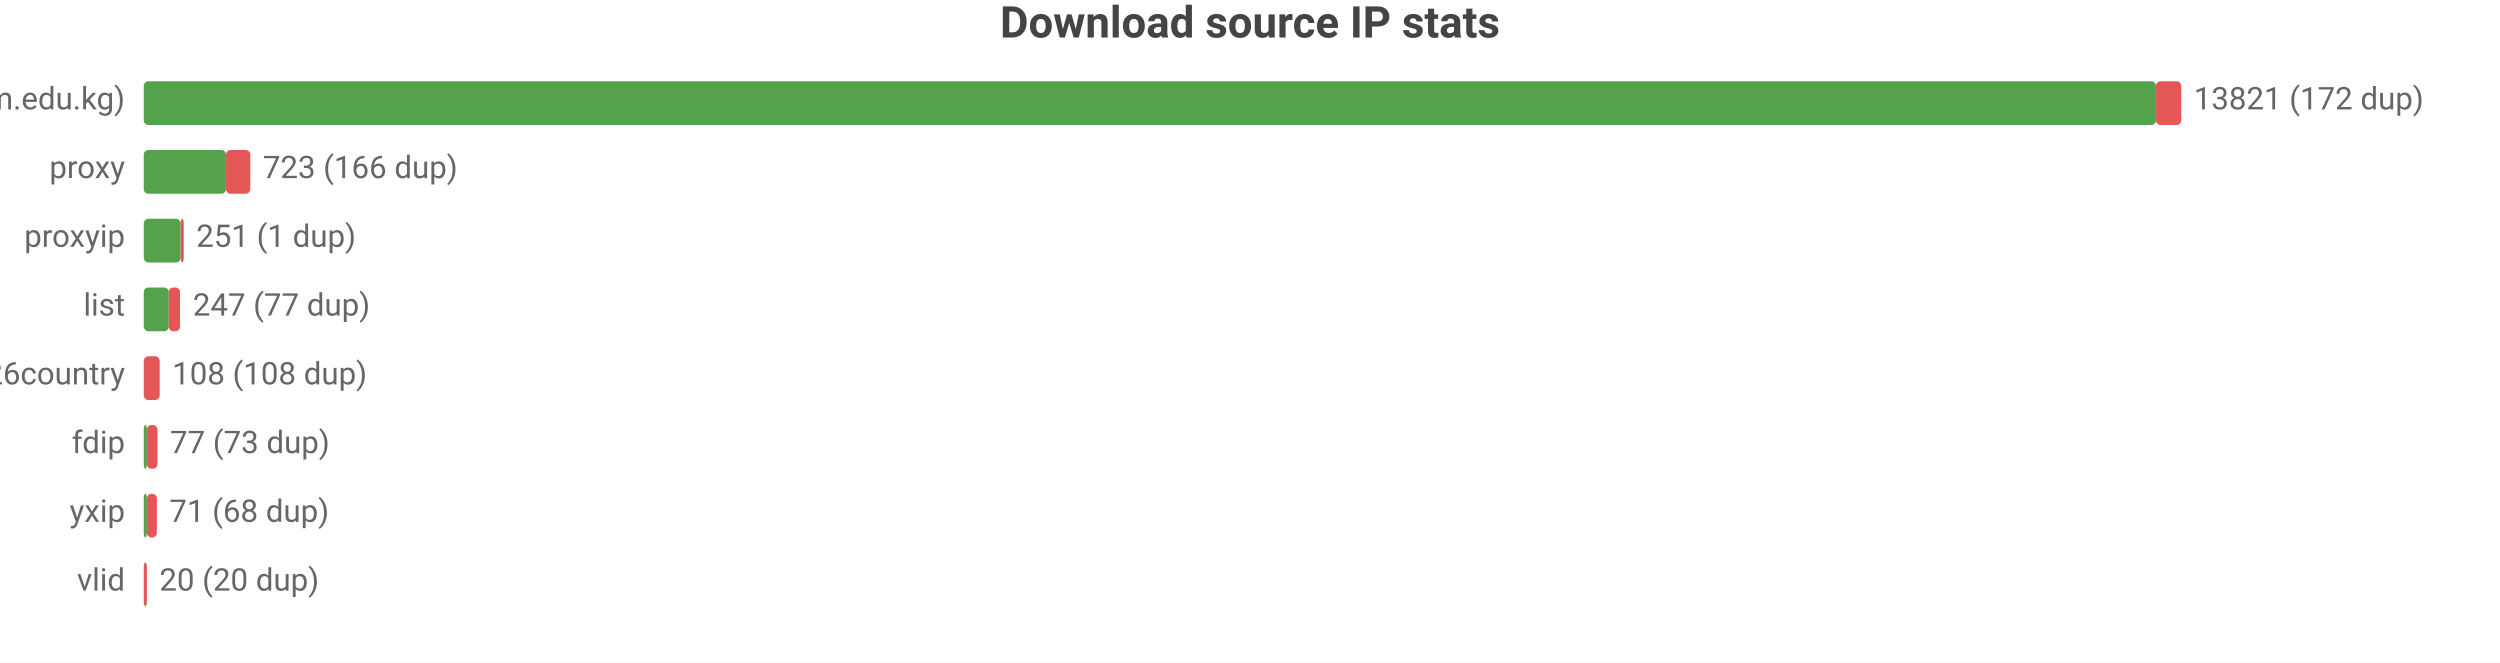
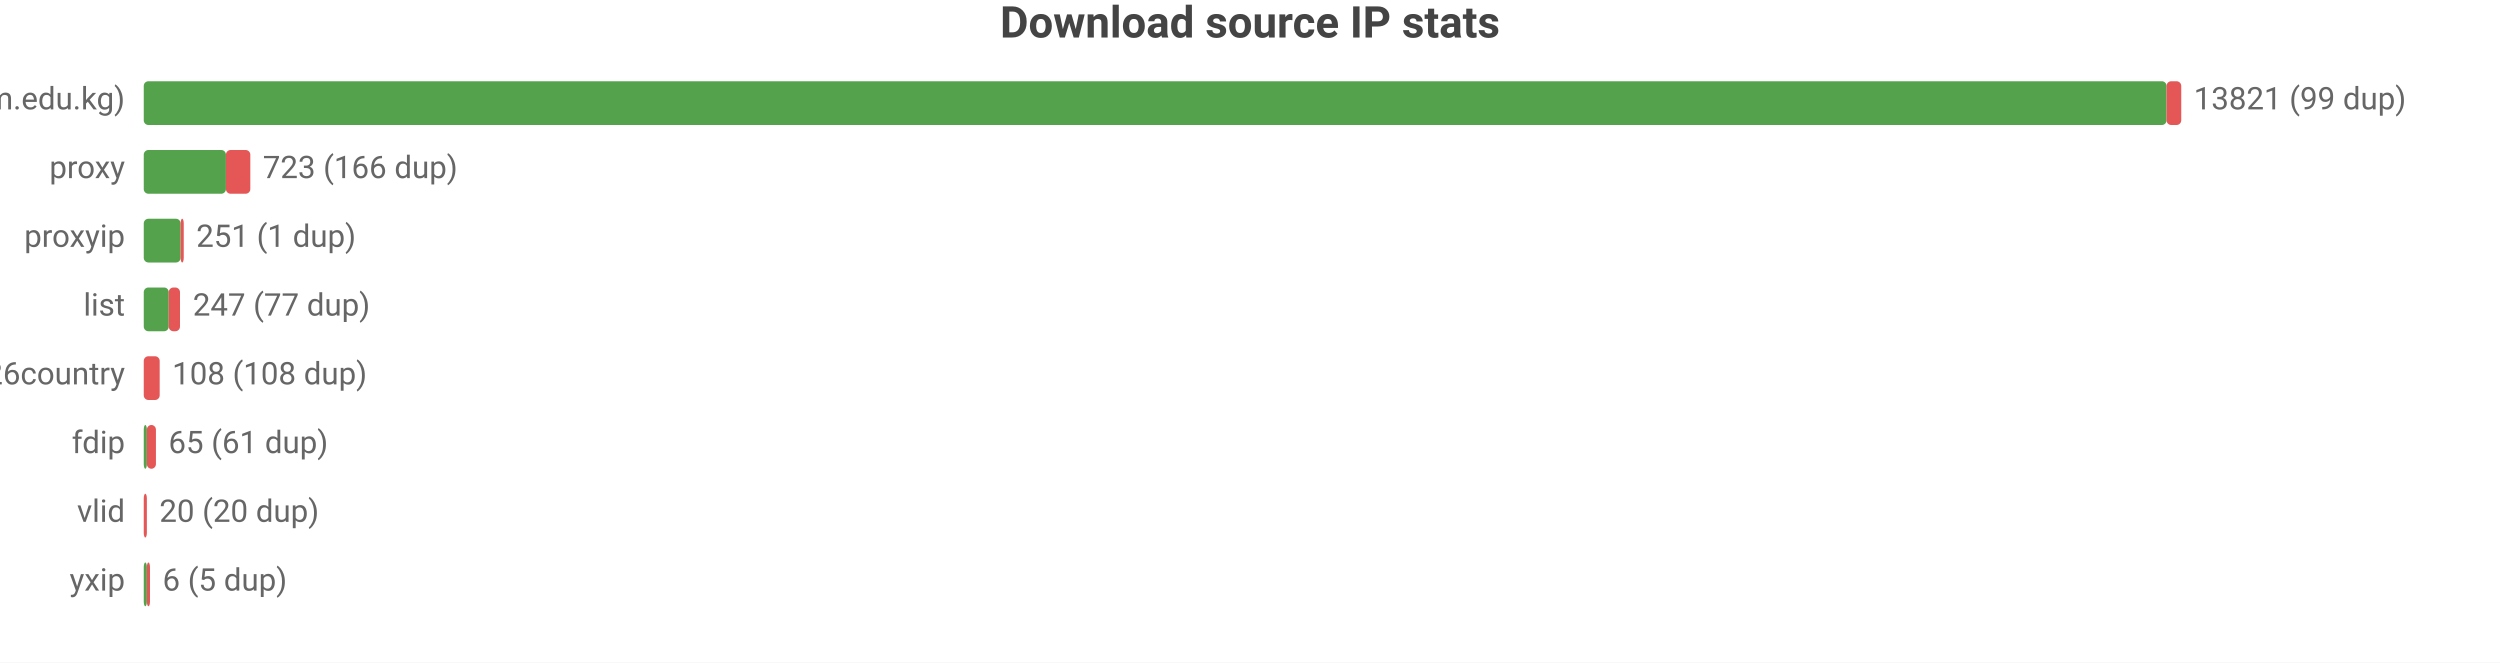
<svg xmlns="http://www.w3.org/2000/svg" width="800" height="212" viewBox="0 0 800 212">
  <rect width="800" height="212" fill="#ffffff" />
  <style>text{font-family:system-ui,-apple-system,'Segoe UI',Roboto,sans-serif}.g{stroke:#e8e8e8;stroke-width:1}.a{stroke:#999;stroke-width:1}.t{font-size:10px;fill:#666}.m{font-size:10px;text-anchor:middle;fill:#666}.e{font-size:10px;text-anchor:end;fill:#666}.l{font-size:11px;fill:#333}.tt{font-size:14px;font-weight:600;text-anchor:middle;fill:#444}.em{font-size:13px;text-anchor:middle;fill:#999}</style>
  <text class="tt" x="400.0" y="12">Download source IP stats</text>
  <text class="e" x="40" y="35">main (zip.cm.edu.kg)</text>
-   <rect x="46" y="26" width="643.9" height="14" fill="#54a24b" rx="1.5" />
-   <rect x="689.9" y="26" width="8.1" height="14" fill="#e45756" rx="1.5" />
-   <text class="t" x="702" y="35">13821 (172 dup)</text>
+   <rect x="46" y="26" width="647.3" height="14" fill="#54a24b" rx="1.5" />
+   <rect x="693.3" y="26" width="4.7" height="14" fill="#e45756" rx="1.5" />
+   <text class="t" x="702" y="35">13821 (99 dup)</text>
  <text class="e" x="40" y="57">proxy</text>
  <rect x="46" y="48" width="26.3" height="14" fill="#54a24b" rx="1.5" />
  <rect x="72.3" y="48" width="7.8" height="14" fill="#e45756" rx="1.5" />
  <text class="t" x="84.1" y="57">723 (166 dup)</text>
  <text class="e" x="40" y="79">proxyip</text>
  <rect x="46" y="70" width="11.8" height="14" fill="#54a24b" rx="1.5" />
  <rect x="57.8" y="70" width="1" height="14" fill="#e45756" rx="1.5" />
  <text class="t" x="62.8" y="79">251 (1 dup)</text>
  <text class="e" x="40" y="101">list</text>
  <rect x="46" y="92" width="8.0" height="14" fill="#54a24b" rx="1.5" />
  <rect x="54.0" y="92" width="3.6" height="14" fill="#e45756" rx="1.5" />
  <text class="t" x="61.7" y="101">247 (77 dup)</text>
  <text class="e" x="40" y="123">bestproxy%26country</text>
  <rect x="46" y="114" width="5.1" height="14" fill="#e45756" rx="1.5" />
  <text class="t" x="55.1" y="123">108 (108 dup)</text>
  <text class="e" x="40" y="145">fdip</text>
  <rect x="46" y="136" width="1" height="14" fill="#54a24b" rx="1.5" />
-   <rect x="47" y="136" width="3.4" height="14" fill="#e45756" rx="1.5" />
-   <text class="t" x="54.4" y="145">77 (73 dup)</text>
-   <text class="e" x="40" y="167">yxip</text>
-   <rect x="46" y="158" width="1" height="14" fill="#54a24b" rx="1.5" />
-   <rect x="47" y="158" width="3.2" height="14" fill="#e45756" rx="1.5" />
-   <text class="t" x="54.2" y="167">71 (68 dup)</text>
-   <text class="e" x="40" y="189">vlid</text>
-   <rect x="46" y="180" width="1" height="14" fill="#e45756" rx="1.5" />
-   <text class="t" x="51" y="189">20 (20 dup)</text>
+   <rect x="47" y="136" width="2.9" height="14" fill="#e45756" rx="1.5" />
+   <text class="t" x="53.9" y="145">65 (61 dup)</text>
+   <text class="e" x="40" y="167">vlid</text>
+   <rect x="46" y="158" width="1" height="14" fill="#e45756" rx="1.5" />
+   <text class="t" x="51" y="167">20 (20 dup)</text>
+   <text class="e" x="40" y="189">yxip</text>
+   <rect x="46" y="180" width="1" height="14" fill="#54a24b" rx="1.5" />
+   <rect x="47" y="180" width="1" height="14" fill="#e45756" rx="1.5" />
+   <text class="t" x="52" y="189">6 (5 dup)</text>
</svg>
